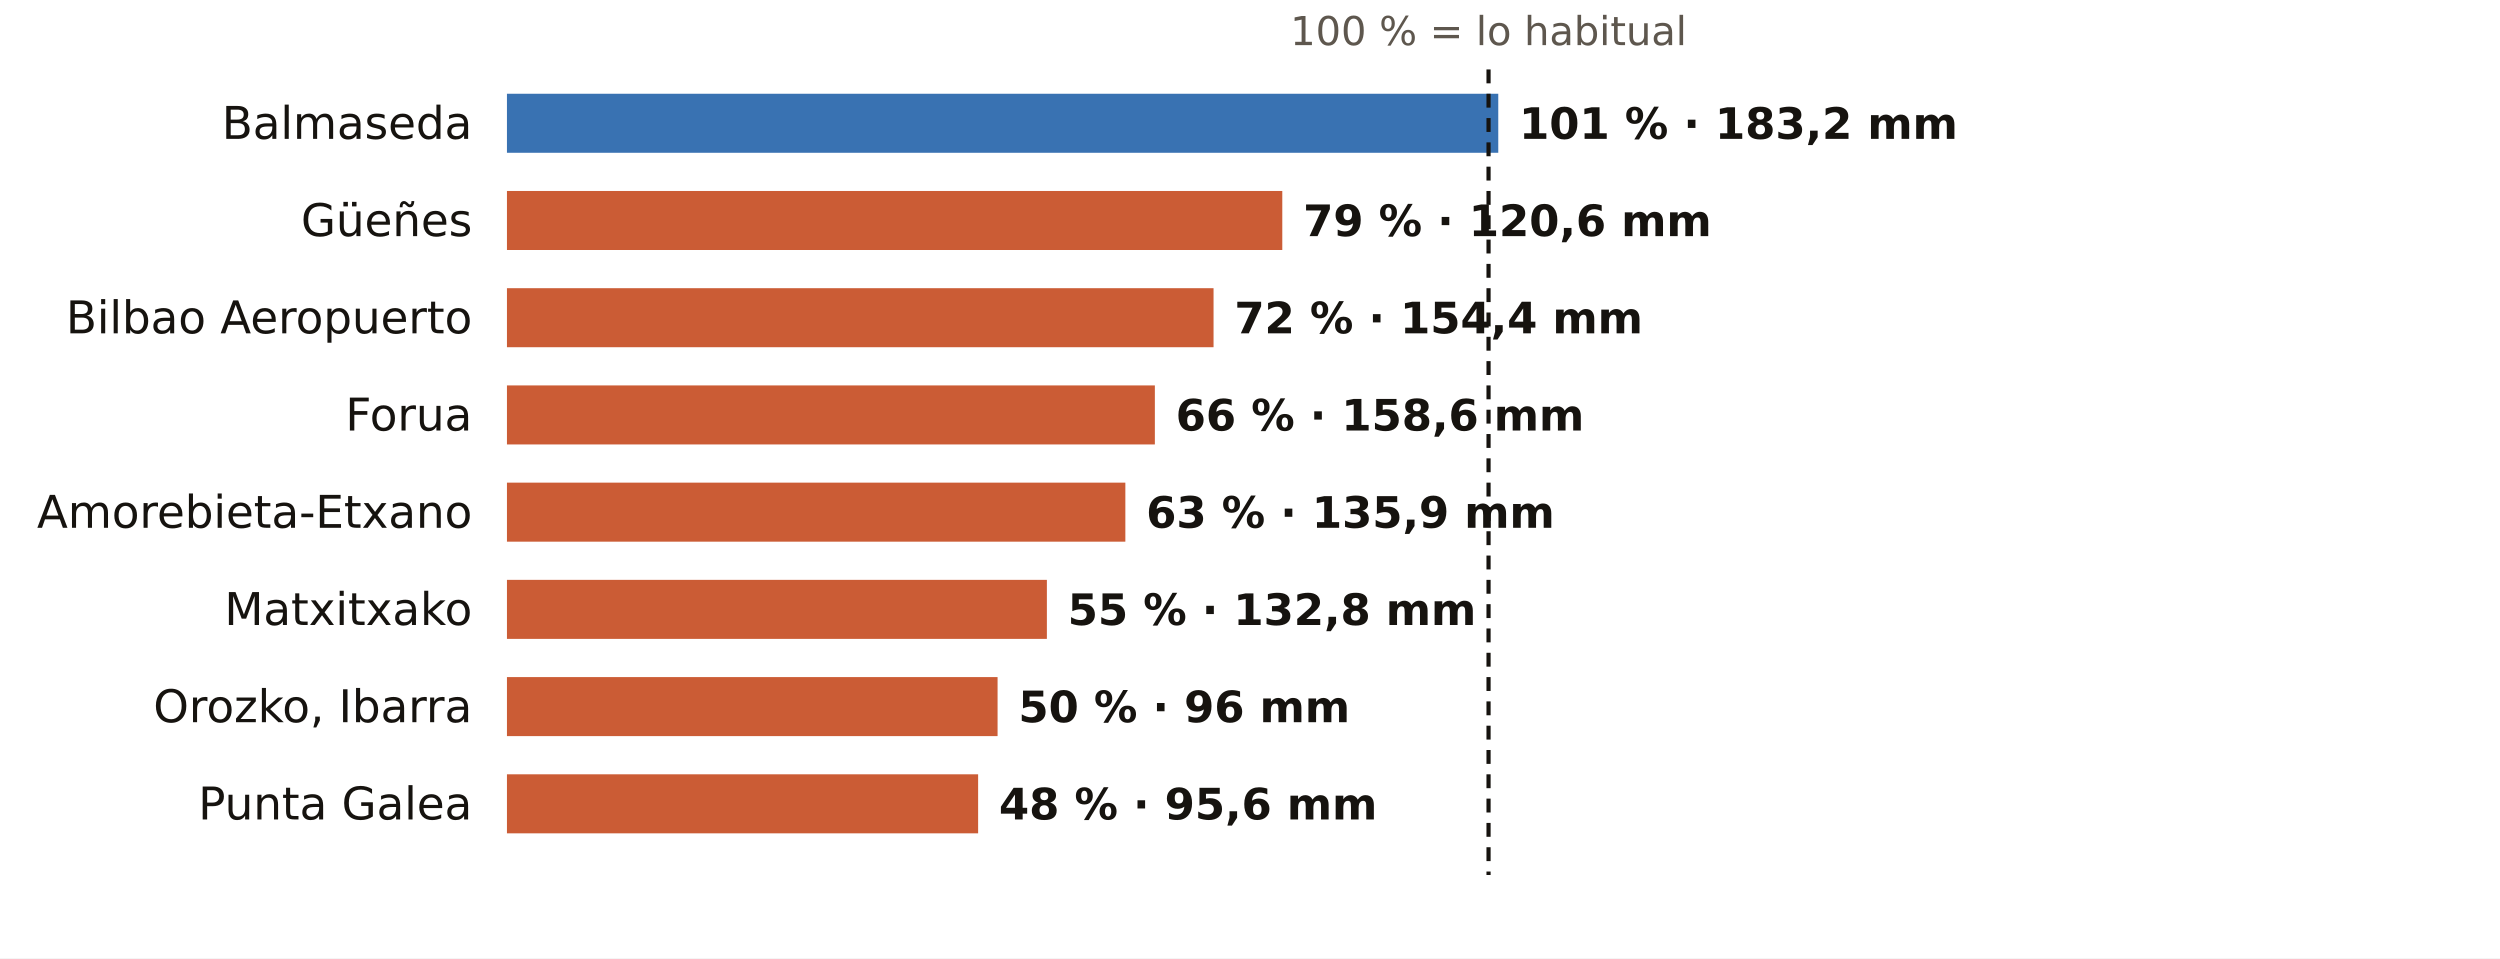
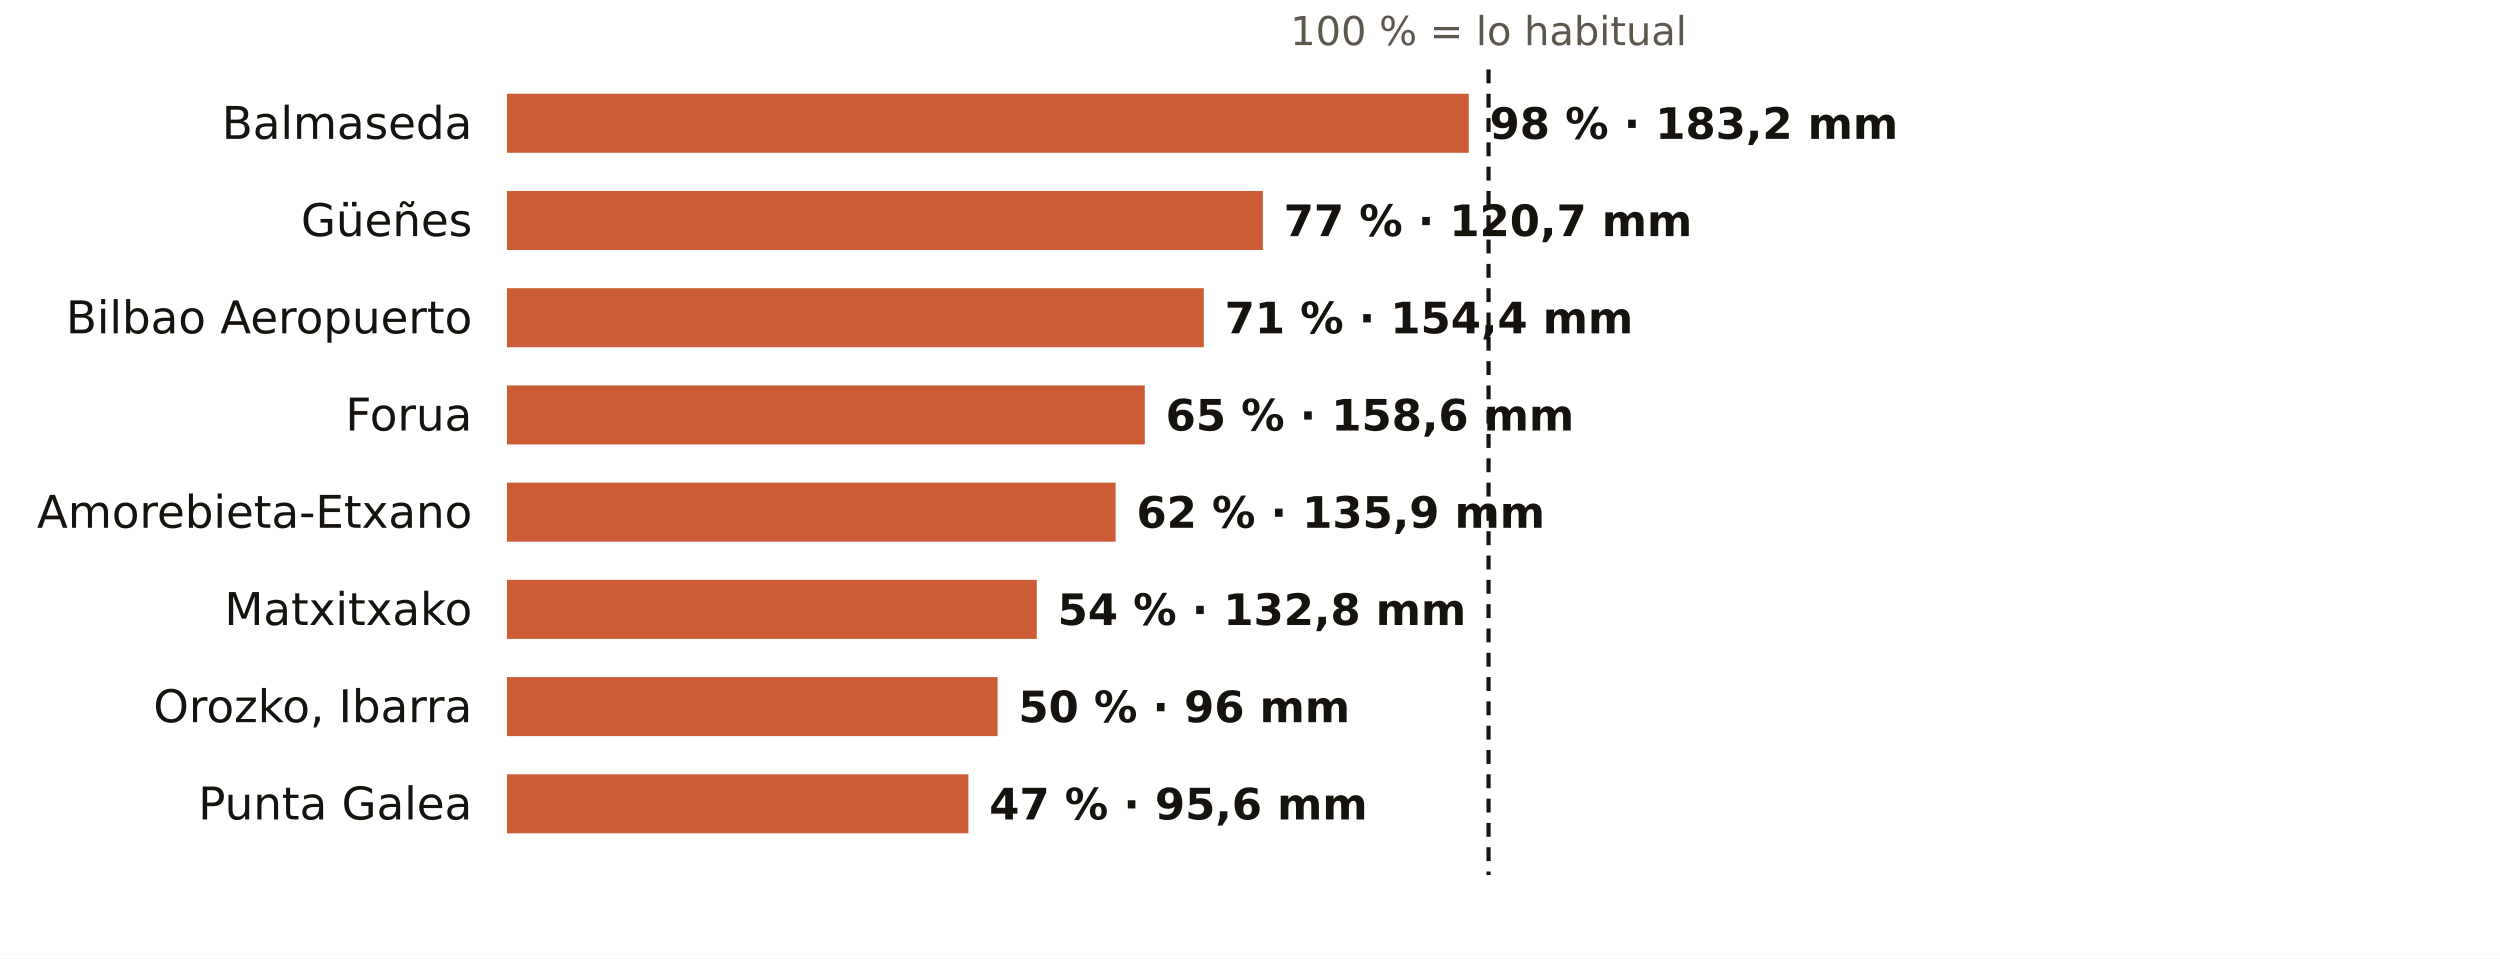
<svg xmlns="http://www.w3.org/2000/svg" viewBox="0 0 720 276" width="720" height="276" role="img" aria-label="El otoño en los pluviómetros de AEMET de Bizkaia: % de lo habitual">
  <rect width="720" height="276" fill="#FFFFFF" />
  <text x="428.7" y="13.0" font-size="11.5" fill="#5E574E" text-anchor="middle" font-weight="400" font-family="Public Sans, DejaVu Sans, Arial, sans-serif">100 % = lo habitual</text>
  <text x="136.0" y="40.0" font-size="13" fill="#16130F" text-anchor="end" font-weight="500" font-family="Public Sans, DejaVu Sans, Arial, sans-serif">Balmaseda</text>
-   <rect x="146" y="27" width="285.5" height="17" fill="#1F5FA8" opacity="0.88" />
-   <text x="437.5" y="40.0" font-size="12.5" fill="#16130F" text-anchor="start" font-weight="600" font-family="Public Sans, DejaVu Sans, Arial, sans-serif">101 % · 183,2 mm</text>
+   <rect x="146" y="27" width="277.0" height="17" fill="#C4461A" opacity="0.88" />
+   <text x="429.0" y="40.0" font-size="12.5" fill="#16130F" text-anchor="start" font-weight="600" font-family="Public Sans, DejaVu Sans, Arial, sans-serif">98 % · 183,2 mm</text>
  <text x="136.0" y="68.0" font-size="13" fill="#16130F" text-anchor="end" font-weight="500" font-family="Public Sans, DejaVu Sans, Arial, sans-serif">Güeñes</text>
-   <rect x="146" y="55" width="223.3" height="17" fill="#C4461A" opacity="0.88" />
-   <text x="375.3" y="68.0" font-size="12.5" fill="#16130F" text-anchor="start" font-weight="600" font-family="Public Sans, DejaVu Sans, Arial, sans-serif">79 % · 120,6 mm</text>
+   <rect x="146" y="55" width="217.7" height="17" fill="#C4461A" opacity="0.88" />
+   <text x="369.7" y="68.0" font-size="12.5" fill="#16130F" text-anchor="start" font-weight="600" font-family="Public Sans, DejaVu Sans, Arial, sans-serif">77 % · 120,7 mm</text>
  <text x="136.0" y="96.0" font-size="13" fill="#16130F" text-anchor="end" font-weight="500" font-family="Public Sans, DejaVu Sans, Arial, sans-serif">Bilbao Aeropuerto</text>
-   <rect x="146" y="83" width="203.5" height="17" fill="#C4461A" opacity="0.88" />
-   <text x="355.5" y="96.0" font-size="12.5" fill="#16130F" text-anchor="start" font-weight="600" font-family="Public Sans, DejaVu Sans, Arial, sans-serif">72 % · 154,4 mm</text>
+   <rect x="146" y="83" width="200.7" height="17" fill="#C4461A" opacity="0.88" />
+   <text x="352.7" y="96.0" font-size="12.5" fill="#16130F" text-anchor="start" font-weight="600" font-family="Public Sans, DejaVu Sans, Arial, sans-serif">71 % · 154,4 mm</text>
  <text x="136.0" y="124.0" font-size="13" fill="#16130F" text-anchor="end" font-weight="500" font-family="Public Sans, DejaVu Sans, Arial, sans-serif">Forua</text>
-   <rect x="146" y="111" width="186.6" height="17" fill="#C4461A" opacity="0.88" />
-   <text x="338.6" y="124.0" font-size="12.5" fill="#16130F" text-anchor="start" font-weight="600" font-family="Public Sans, DejaVu Sans, Arial, sans-serif">66 % · 158,6 mm</text>
+   <rect x="146" y="111" width="183.7" height="17" fill="#C4461A" opacity="0.88" />
+   <text x="335.7" y="124.0" font-size="12.5" fill="#16130F" text-anchor="start" font-weight="600" font-family="Public Sans, DejaVu Sans, Arial, sans-serif">65 % · 158,6 mm</text>
  <text x="136.0" y="152.0" font-size="13" fill="#16130F" text-anchor="end" font-weight="500" font-family="Public Sans, DejaVu Sans, Arial, sans-serif">Amorebieta-Etxano</text>
-   <rect x="146" y="139" width="178.1" height="17" fill="#C4461A" opacity="0.88" />
-   <text x="330.1" y="152.0" font-size="12.5" fill="#16130F" text-anchor="start" font-weight="600" font-family="Public Sans, DejaVu Sans, Arial, sans-serif">63 % · 135,9 mm</text>
+   <rect x="146" y="139" width="175.3" height="17" fill="#C4461A" opacity="0.88" />
+   <text x="327.3" y="152.0" font-size="12.5" fill="#16130F" text-anchor="start" font-weight="600" font-family="Public Sans, DejaVu Sans, Arial, sans-serif">62 % · 135,9 mm</text>
  <text x="136.0" y="180.0" font-size="13" fill="#16130F" text-anchor="end" font-weight="500" font-family="Public Sans, DejaVu Sans, Arial, sans-serif">Matxitxako</text>
-   <rect x="146" y="167" width="155.5" height="17" fill="#C4461A" opacity="0.88" />
-   <text x="307.5" y="180.0" font-size="12.5" fill="#16130F" text-anchor="start" font-weight="600" font-family="Public Sans, DejaVu Sans, Arial, sans-serif">55 % · 132,8 mm</text>
+   <rect x="146" y="167" width="152.6" height="17" fill="#C4461A" opacity="0.88" />
+   <text x="304.6" y="180.0" font-size="12.5" fill="#16130F" text-anchor="start" font-weight="600" font-family="Public Sans, DejaVu Sans, Arial, sans-serif">54 % · 132,8 mm</text>
  <text x="136.0" y="208.0" font-size="13" fill="#16130F" text-anchor="end" font-weight="500" font-family="Public Sans, DejaVu Sans, Arial, sans-serif">Orozko, Ibarra</text>
  <rect x="146" y="195" width="141.3" height="17" fill="#C4461A" opacity="0.88" />
  <text x="293.3" y="208.0" font-size="12.5" fill="#16130F" text-anchor="start" font-weight="600" font-family="Public Sans, DejaVu Sans, Arial, sans-serif">50 % · 96 mm</text>
  <text x="136.0" y="236.0" font-size="13" fill="#16130F" text-anchor="end" font-weight="500" font-family="Public Sans, DejaVu Sans, Arial, sans-serif">Punta Galea</text>
-   <rect x="146" y="223" width="135.7" height="17" fill="#C4461A" opacity="0.88" />
-   <text x="287.7" y="236.0" font-size="12.5" fill="#16130F" text-anchor="start" font-weight="600" font-family="Public Sans, DejaVu Sans, Arial, sans-serif">48 % · 95,6 mm</text>
+   <rect x="146" y="223" width="132.9" height="17" fill="#C4461A" opacity="0.88" />
+   <text x="284.9" y="236.0" font-size="12.5" fill="#16130F" text-anchor="start" font-weight="600" font-family="Public Sans, DejaVu Sans, Arial, sans-serif">47 % · 95,6 mm</text>
  <line x1="428.7" x2="428.7" y1="20" y2="252" stroke="#16130F" stroke-width="1.2" stroke-dasharray="4 3" />
</svg>
